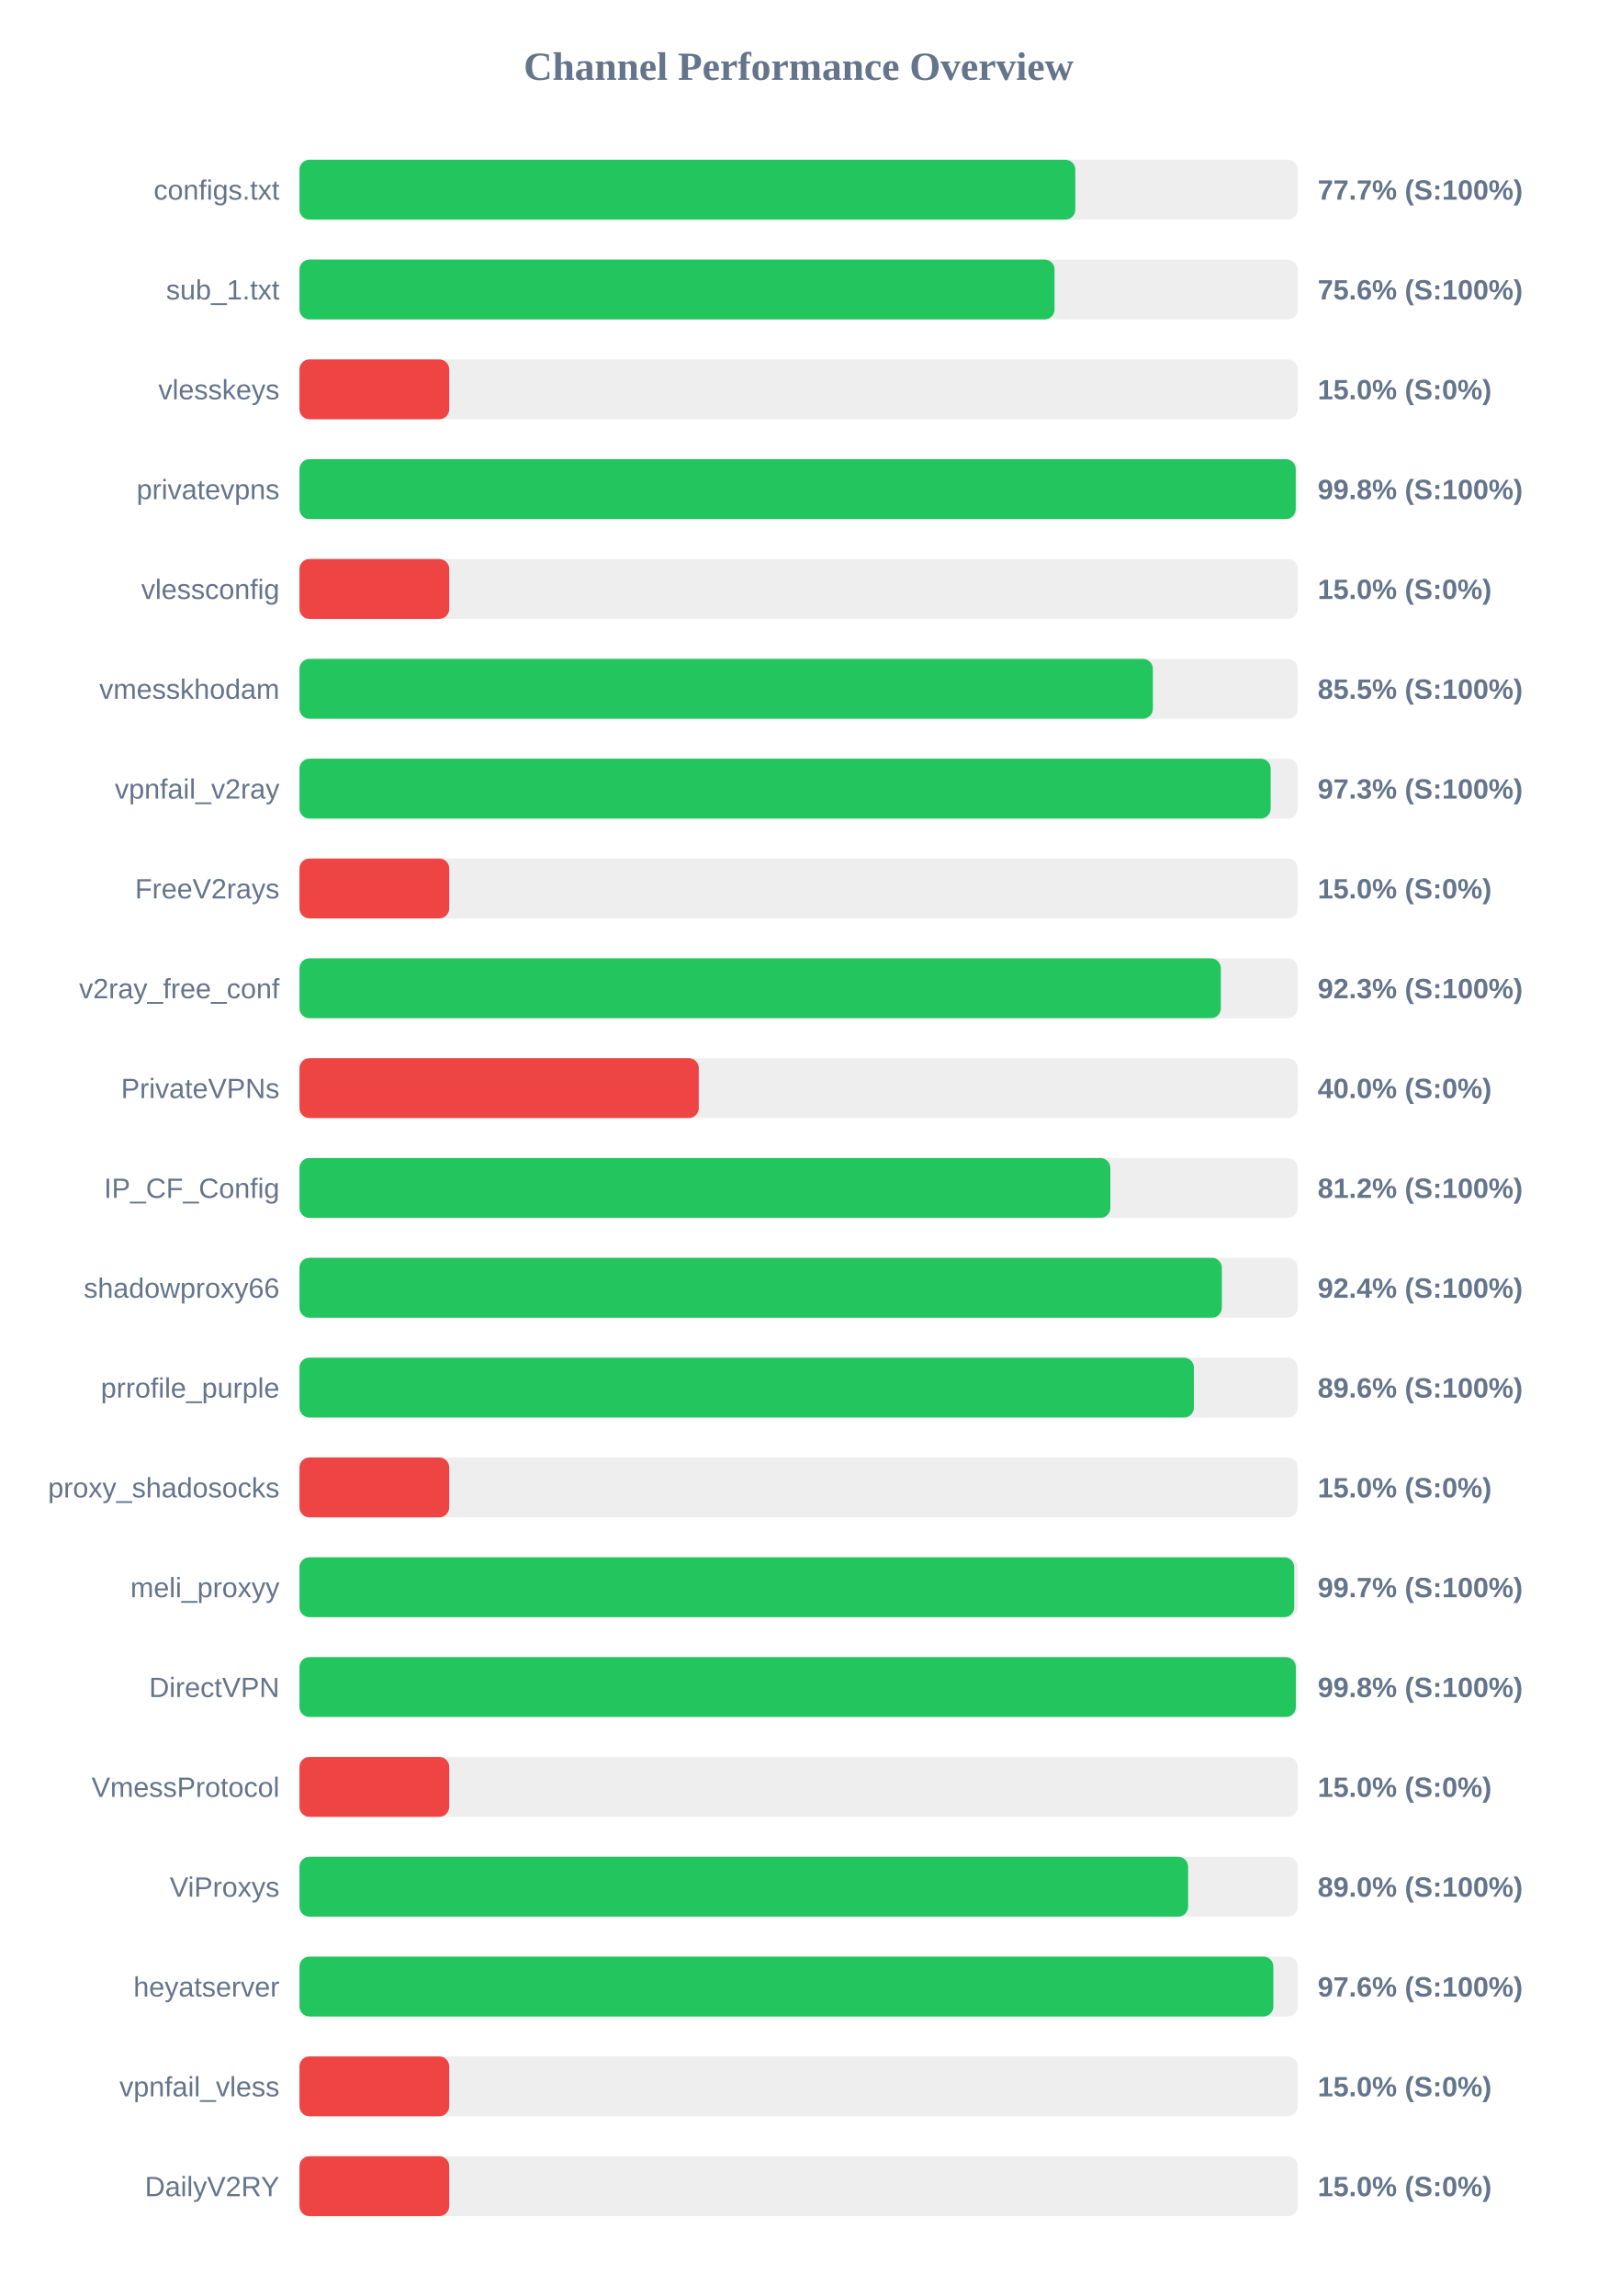
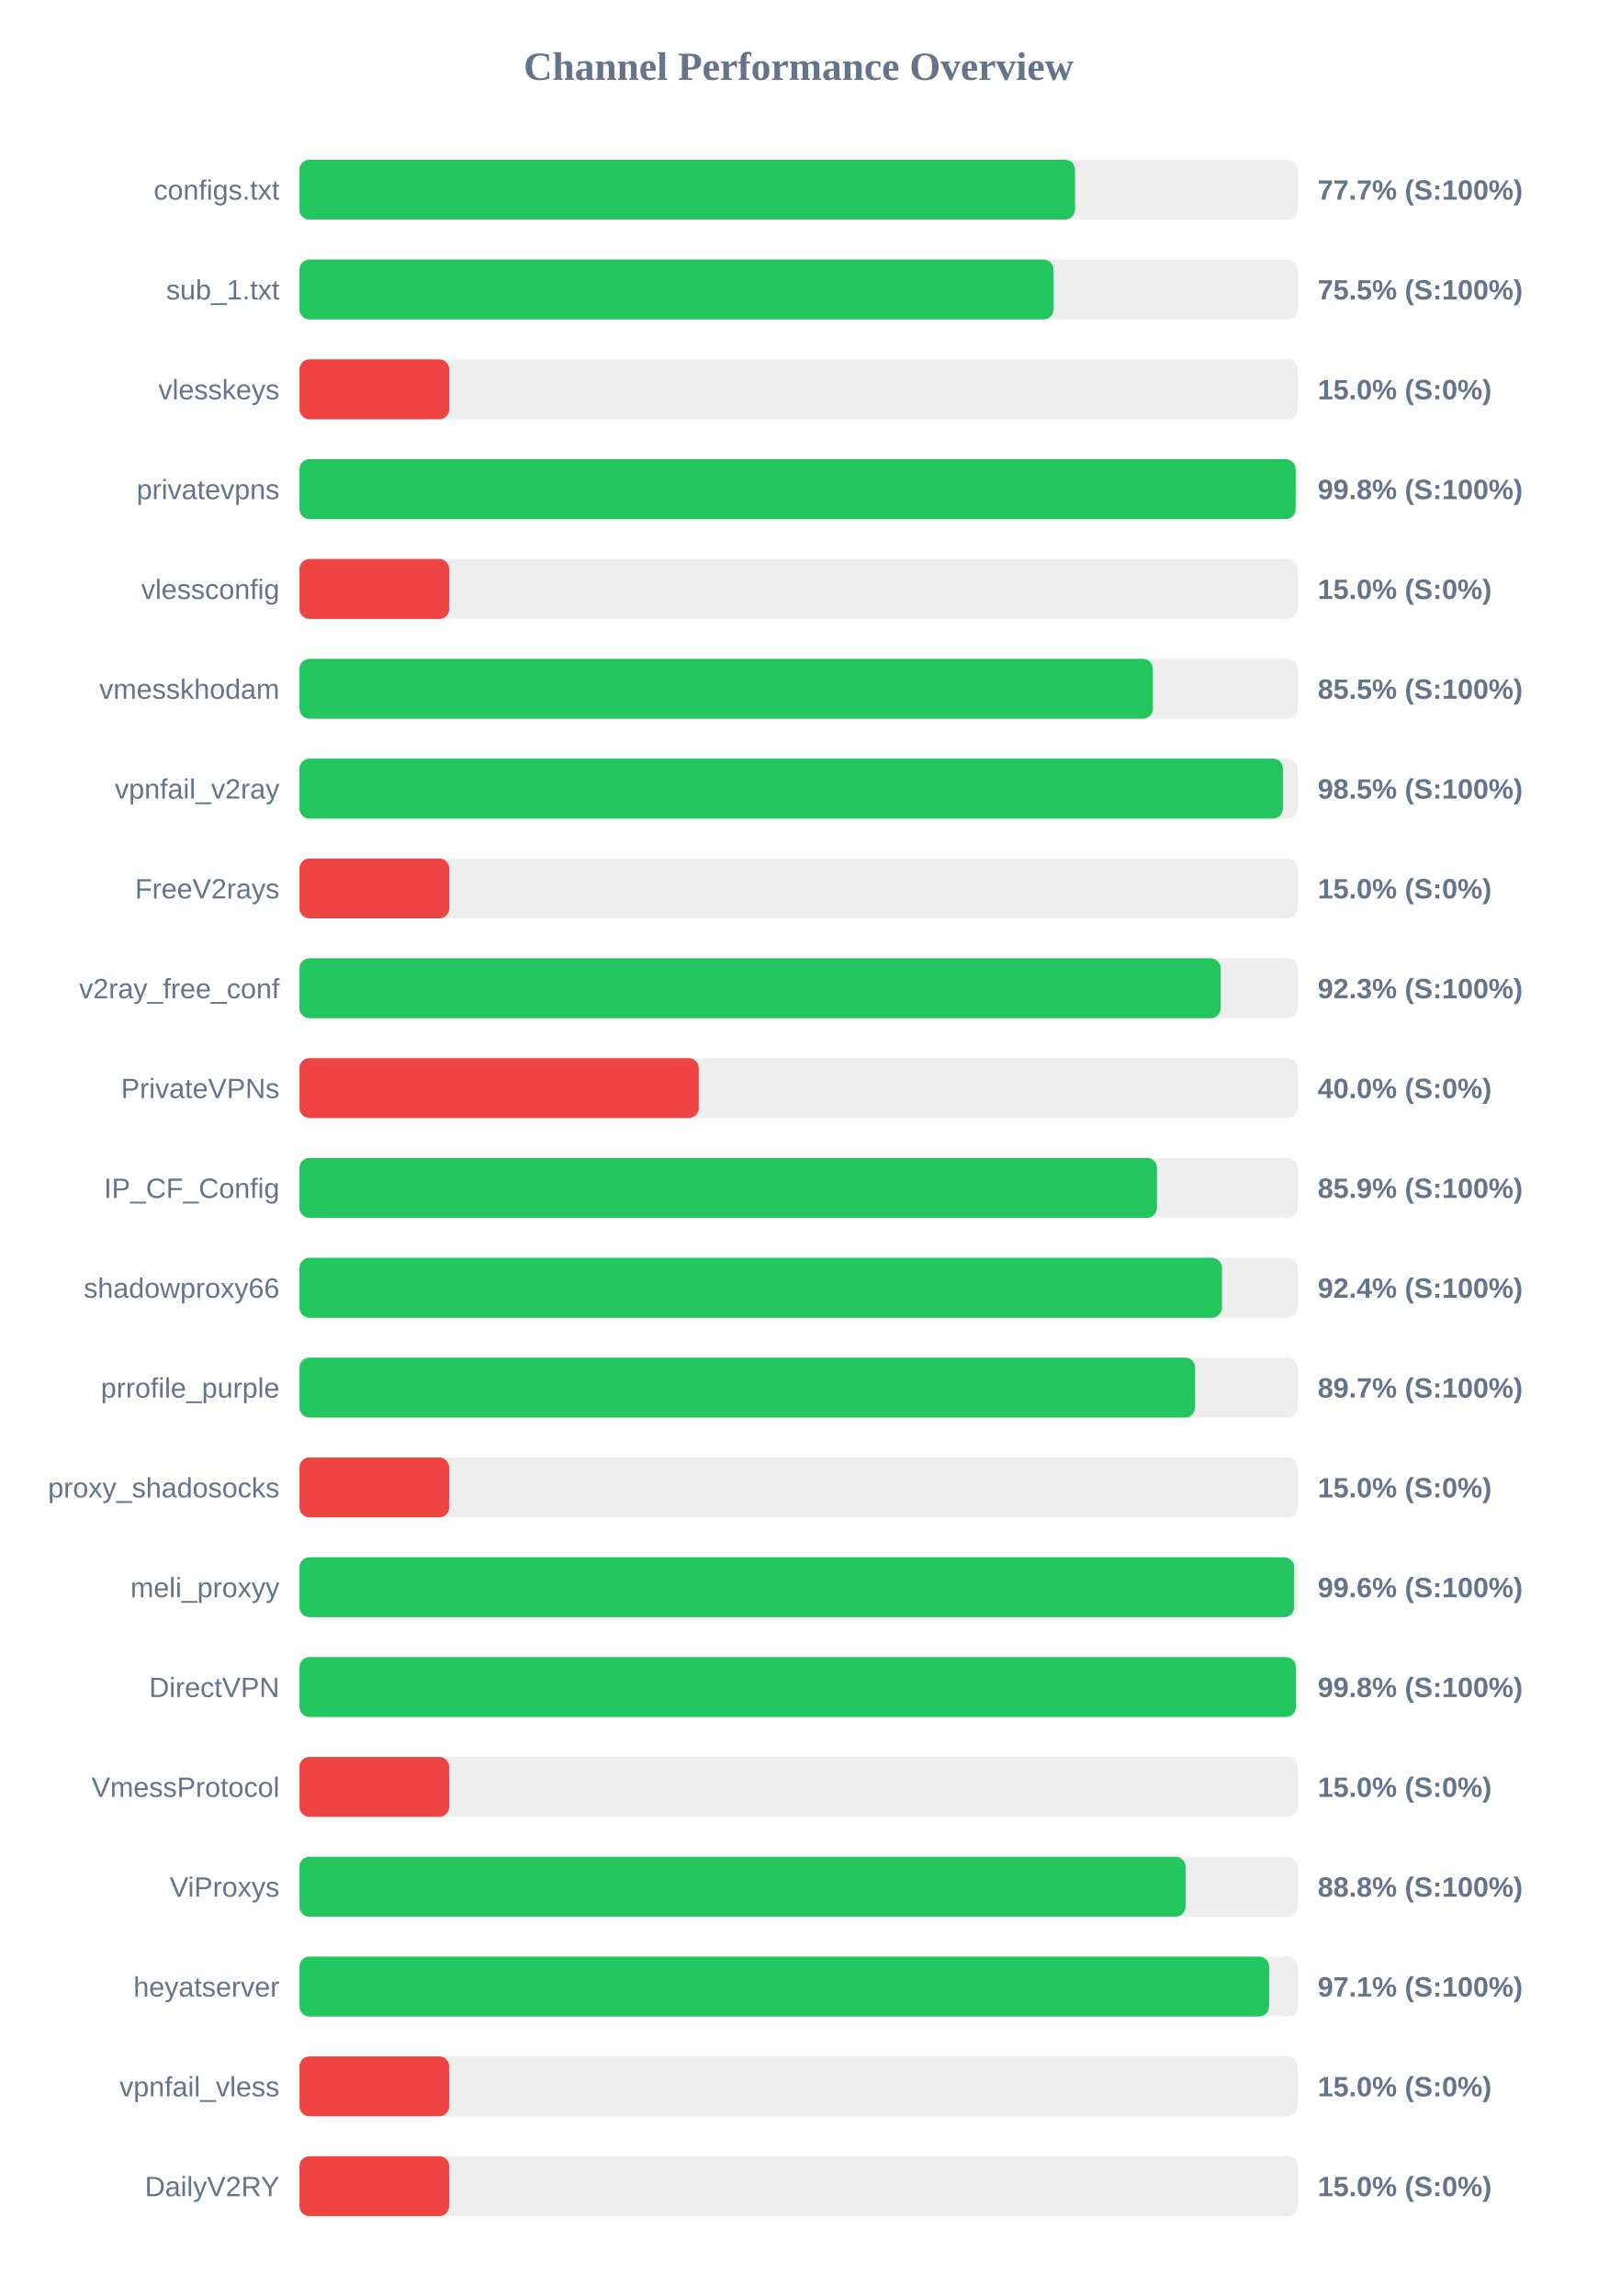
<svg xmlns="http://www.w3.org/2000/svg" width="800" height="1150" version="1.1">
  <style>
        .row { font: 14px Arial; fill: #64748b; }
        .score { font: bold 14px Arial; fill: #64748b; }
    </style>
  <text x="400" y="40" text-anchor="middle" font-size="20px" font-weight="bold" fill="#64748b">Channel Performance Overview</text>
  <rect x="150" y="80" width="500" height="30" fill="#eee" rx="5" />
-   <rect x="150" y="80" width="388.6" height="30" fill="#22c55e" rx="5" />
+   <rect x="150" y="80" width="388.45" height="30" fill="#22c55e" rx="5" />
  <text x="140" y="100" text-anchor="end" class="row">configs.txt</text>
  <text x="660" y="100" text-anchor="start" class="score">77.7% (S:100%)</text>
  <rect x="150" y="130" width="500" height="30" fill="#eee" rx="5" />
-   <rect x="150" y="130" width="378.2" height="30" fill="#22c55e" rx="5" />
+   <rect x="150" y="130" width="377.7" height="30" fill="#22c55e" rx="5" />
  <text x="140" y="150" text-anchor="end" class="row">sub_1.txt</text>
-   <text x="660" y="150" text-anchor="start" class="score">75.6% (S:100%)</text>
+   <text x="660" y="150" text-anchor="start" class="score">75.5% (S:100%)</text>
  <rect x="150" y="180" width="500" height="30" fill="#eee" rx="5" />
  <rect x="150" y="180" width="75.0" height="30" fill="#ef4444" rx="5" />
  <text x="140" y="200" text-anchor="end" class="row">vlesskeys</text>
  <text x="660" y="200" text-anchor="start" class="score">15.0% (S:0%)</text>
  <rect x="150" y="230" width="500" height="30" fill="#eee" rx="5" />
-   <rect x="150" y="230" width="499.0" height="30" fill="#22c55e" rx="5" />
+   <rect x="150" y="230" width="498.95" height="30" fill="#22c55e" rx="5" />
  <text x="140" y="250" text-anchor="end" class="row">privatevpns</text>
  <text x="660" y="250" text-anchor="start" class="score">99.8% (S:100%)</text>
  <rect x="150" y="280" width="500" height="30" fill="#eee" rx="5" />
  <rect x="150" y="280" width="75.0" height="30" fill="#ef4444" rx="5" />
  <text x="140" y="300" text-anchor="end" class="row">vlessconfig</text>
  <text x="660" y="300" text-anchor="start" class="score">15.0% (S:0%)</text>
  <rect x="150" y="330" width="500" height="30" fill="#eee" rx="5" />
  <rect x="150" y="330" width="427.45" height="30" fill="#22c55e" rx="5" />
  <text x="140" y="350" text-anchor="end" class="row">vmesskhodam</text>
  <text x="660" y="350" text-anchor="start" class="score">85.5% (S:100%)</text>
  <rect x="150" y="380" width="500" height="30" fill="#eee" rx="5" />
-   <rect x="150" y="380" width="486.45" height="30" fill="#22c55e" rx="5" />
+   <rect x="150" y="380" width="492.6" height="30" fill="#22c55e" rx="5" />
  <text x="140" y="400" text-anchor="end" class="row">vpnfail_v2ray</text>
-   <text x="660" y="400" text-anchor="start" class="score">97.3% (S:100%)</text>
+   <text x="660" y="400" text-anchor="start" class="score">98.5% (S:100%)</text>
  <rect x="150" y="430" width="500" height="30" fill="#eee" rx="5" />
  <rect x="150" y="430" width="75.0" height="30" fill="#ef4444" rx="5" />
  <text x="140" y="450" text-anchor="end" class="row">FreeV2rays</text>
  <text x="660" y="450" text-anchor="start" class="score">15.0% (S:0%)</text>
  <rect x="150" y="480" width="500" height="30" fill="#eee" rx="5" />
-   <rect x="150" y="480" width="461.5" height="30" fill="#22c55e" rx="5" />
+   <rect x="150" y="480" width="461.4" height="30" fill="#22c55e" rx="5" />
  <text x="140" y="500" text-anchor="end" class="row">v2ray_free_conf</text>
  <text x="660" y="500" text-anchor="start" class="score">92.3% (S:100%)</text>
  <rect x="150" y="530" width="500" height="30" fill="#eee" rx="5" />
  <rect x="150" y="530" width="200.0" height="30" fill="#ef4444" rx="5" />
  <text x="140" y="550" text-anchor="end" class="row">PrivateVPNs</text>
  <text x="660" y="550" text-anchor="start" class="score">40.0% (S:0%)</text>
  <rect x="150" y="580" width="500" height="30" fill="#eee" rx="5" />
-   <rect x="150" y="580" width="406.15" height="30" fill="#22c55e" rx="5" />
+   <rect x="150" y="580" width="429.5" height="30" fill="#22c55e" rx="5" />
  <text x="140" y="600" text-anchor="end" class="row">IP_CF_Config</text>
-   <text x="660" y="600" text-anchor="start" class="score">81.2% (S:100%)</text>
+   <text x="660" y="600" text-anchor="start" class="score">85.9% (S:100%)</text>
  <rect x="150" y="630" width="500" height="30" fill="#eee" rx="5" />
-   <rect x="150" y="630" width="462.0" height="30" fill="#22c55e" rx="5" />
+   <rect x="150" y="630" width="462.05" height="30" fill="#22c55e" rx="5" />
  <text x="140" y="650" text-anchor="end" class="row">shadowproxy66</text>
  <text x="660" y="650" text-anchor="start" class="score">92.4% (S:100%)</text>
  <rect x="150" y="680" width="500" height="30" fill="#eee" rx="5" />
-   <rect x="150" y="680" width="448.0" height="30" fill="#22c55e" rx="5" />
+   <rect x="150" y="680" width="448.6" height="30" fill="#22c55e" rx="5" />
  <text x="140" y="700" text-anchor="end" class="row">prrofile_purple</text>
-   <text x="660" y="700" text-anchor="start" class="score">89.6% (S:100%)</text>
+   <text x="660" y="700" text-anchor="start" class="score">89.7% (S:100%)</text>
  <rect x="150" y="730" width="500" height="30" fill="#eee" rx="5" />
  <rect x="150" y="730" width="75.0" height="30" fill="#ef4444" rx="5" />
  <text x="140" y="750" text-anchor="end" class="row">proxy_shadosocks</text>
  <text x="660" y="750" text-anchor="start" class="score">15.0% (S:0%)</text>
  <rect x="150" y="780" width="500" height="30" fill="#eee" rx="5" />
-   <rect x="150" y="780" width="498.25" height="30" fill="#22c55e" rx="5" />
+   <rect x="150" y="780" width="498.2" height="30" fill="#22c55e" rx="5" />
  <text x="140" y="800" text-anchor="end" class="row">meli_proxyy</text>
-   <text x="660" y="800" text-anchor="start" class="score">99.7% (S:100%)</text>
+   <text x="660" y="800" text-anchor="start" class="score">99.6% (S:100%)</text>
  <rect x="150" y="830" width="500" height="30" fill="#eee" rx="5" />
  <rect x="150" y="830" width="499.05" height="30" fill="#22c55e" rx="5" />
  <text x="140" y="850" text-anchor="end" class="row">DirectVPN</text>
  <text x="660" y="850" text-anchor="start" class="score">99.8% (S:100%)</text>
  <rect x="150" y="880" width="500" height="30" fill="#eee" rx="5" />
  <rect x="150" y="880" width="75.0" height="30" fill="#ef4444" rx="5" />
  <text x="140" y="900" text-anchor="end" class="row">VmessProtocol</text>
  <text x="660" y="900" text-anchor="start" class="score">15.0% (S:0%)</text>
  <rect x="150" y="930" width="500" height="30" fill="#eee" rx="5" />
-   <rect x="150" y="930" width="445.1" height="30" fill="#22c55e" rx="5" />
+   <rect x="150" y="930" width="443.8" height="30" fill="#22c55e" rx="5" />
  <text x="140" y="950" text-anchor="end" class="row">ViProxys</text>
-   <text x="660" y="950" text-anchor="start" class="score">89.0% (S:100%)</text>
+   <text x="660" y="950" text-anchor="start" class="score">88.8% (S:100%)</text>
  <rect x="150" y="980" width="500" height="30" fill="#eee" rx="5" />
-   <rect x="150" y="980" width="487.8" height="30" fill="#22c55e" rx="5" />
+   <rect x="150" y="980" width="485.65" height="30" fill="#22c55e" rx="5" />
  <text x="140" y="1000" text-anchor="end" class="row">heyatserver</text>
-   <text x="660" y="1000" text-anchor="start" class="score">97.6% (S:100%)</text>
+   <text x="660" y="1000" text-anchor="start" class="score">97.1% (S:100%)</text>
  <rect x="150" y="1030" width="500" height="30" fill="#eee" rx="5" />
  <rect x="150" y="1030" width="75.0" height="30" fill="#ef4444" rx="5" />
  <text x="140" y="1050" text-anchor="end" class="row">vpnfail_vless</text>
  <text x="660" y="1050" text-anchor="start" class="score">15.0% (S:0%)</text>
  <rect x="150" y="1080" width="500" height="30" fill="#eee" rx="5" />
  <rect x="150" y="1080" width="75.0" height="30" fill="#ef4444" rx="5" />
  <text x="140" y="1100" text-anchor="end" class="row">DailyV2RY</text>
  <text x="660" y="1100" text-anchor="start" class="score">15.0% (S:0%)</text>
</svg>
